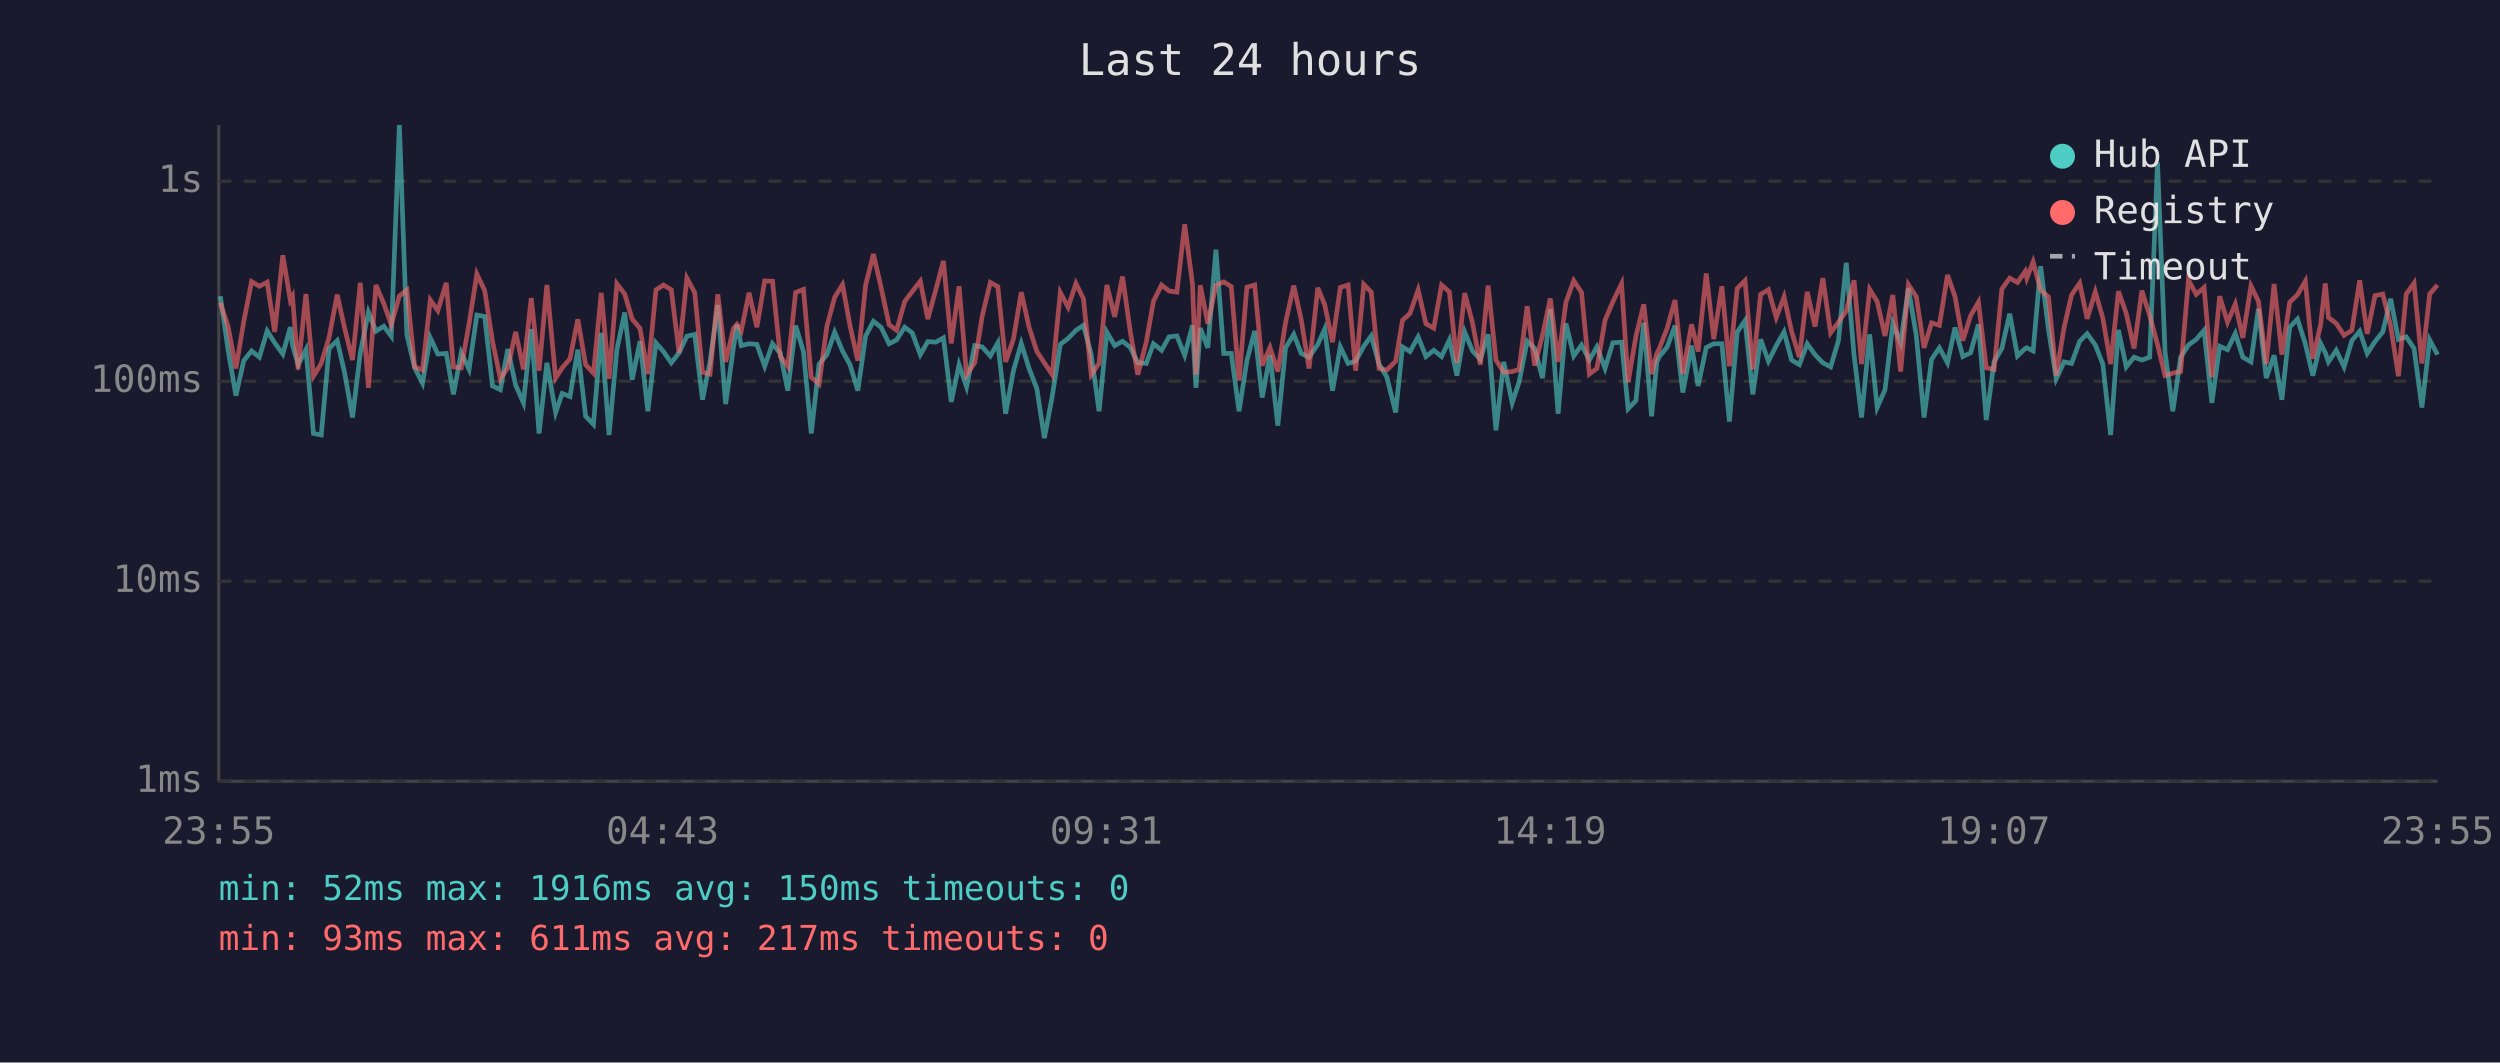
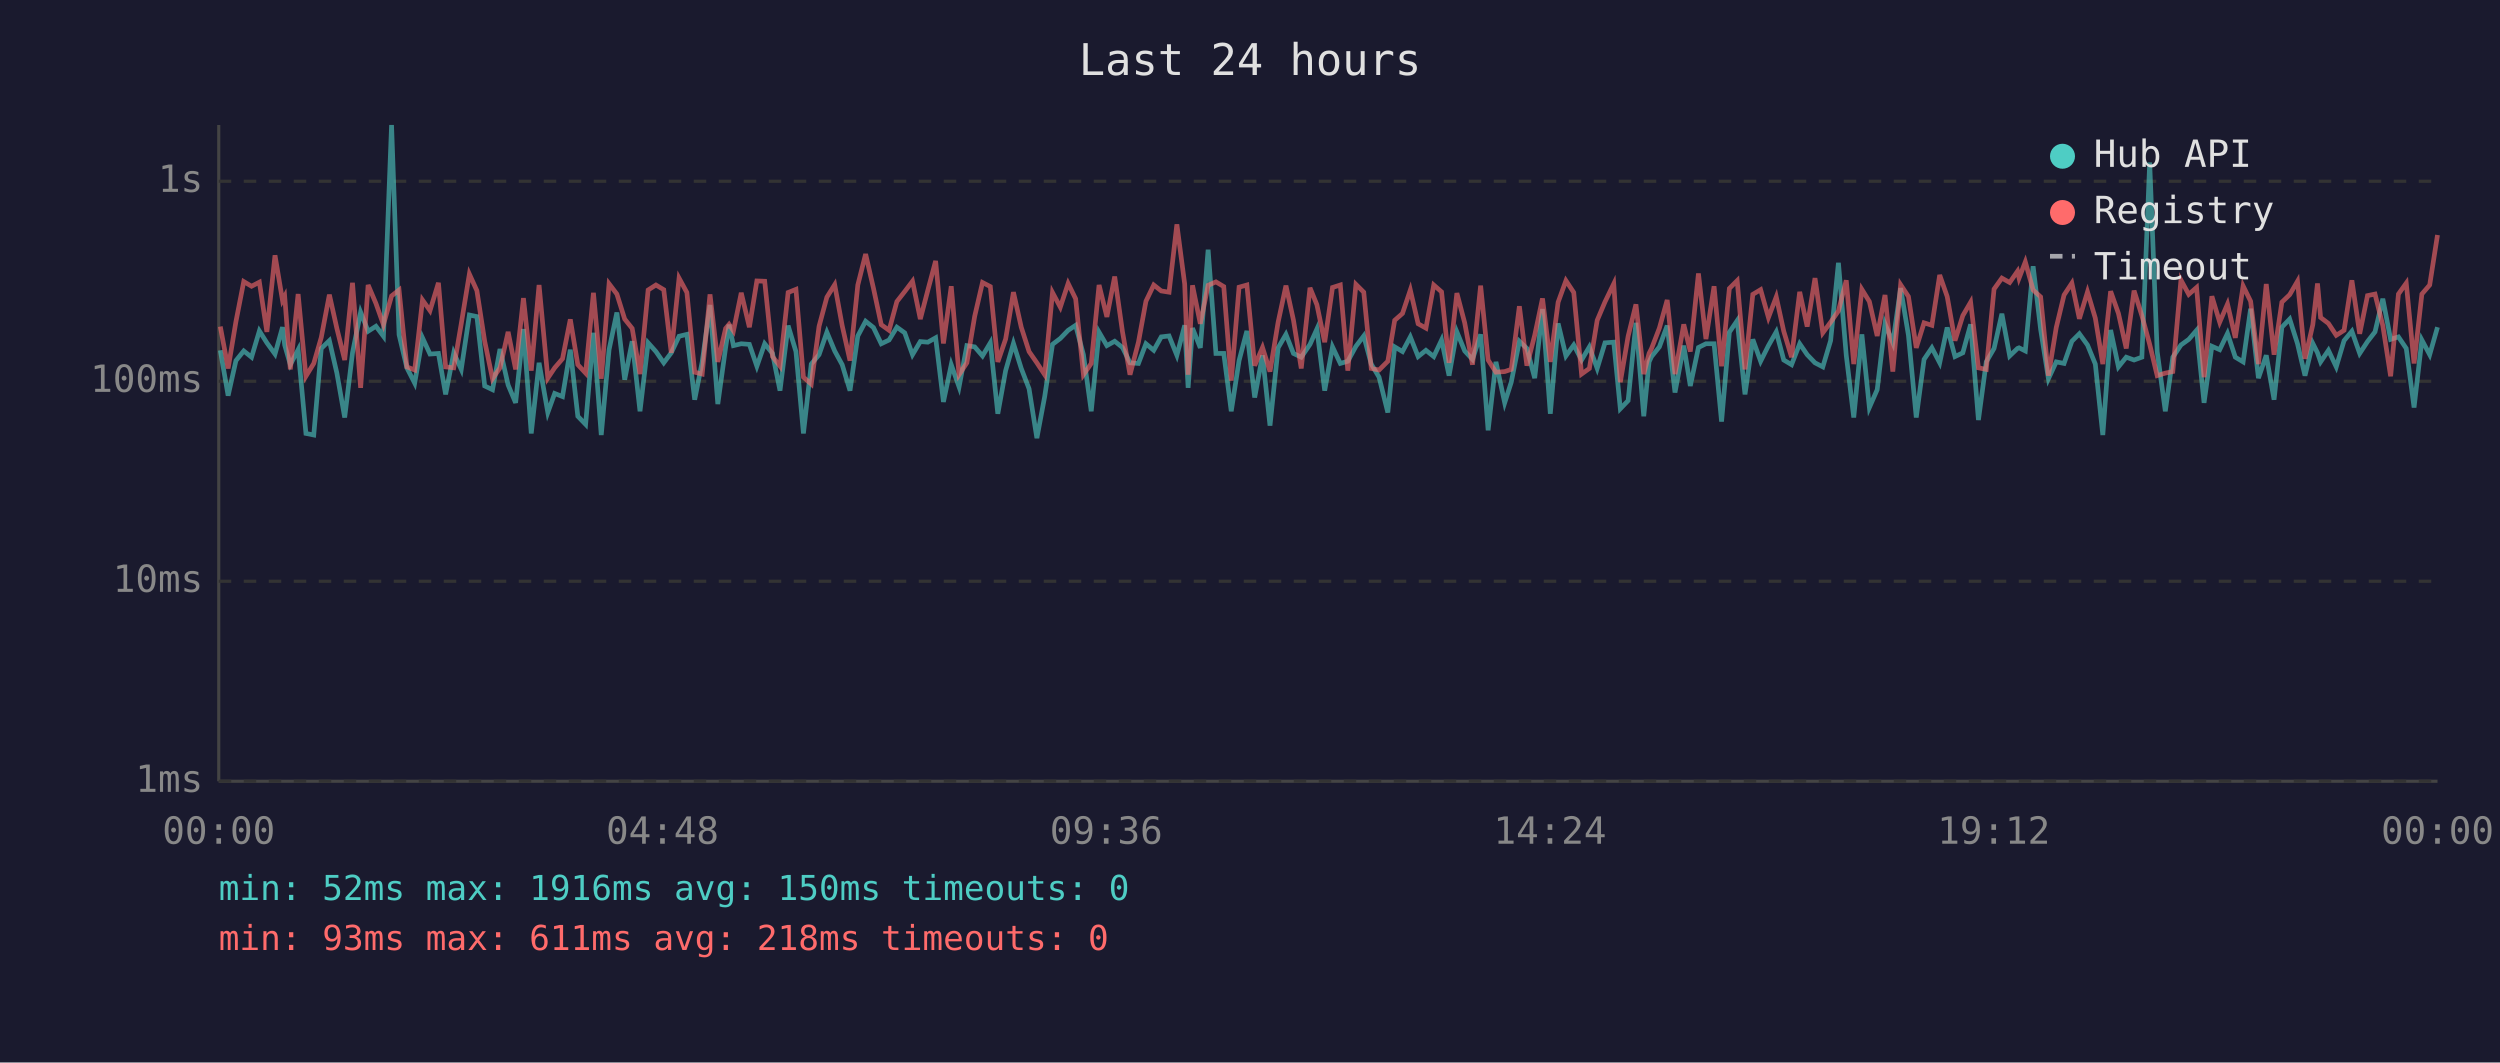
<svg xmlns="http://www.w3.org/2000/svg" viewBox="0 0 800 340" font-family="monospace" font-size="12">
  <rect width="800" height="340" fill="#1a1a2e" />
  <text x="400" y="24" fill="#e0e0e0" font-size="14" text-anchor="middle">Last 24 hours</text>
  <line x1="70" y1="40" x2="70" y2="250" stroke="#444" stroke-width="1" />
  <line x1="70" y1="250" x2="780" y2="250" stroke="#444" stroke-width="1" />
  <line x1="70" y1="250" x2="780" y2="250" stroke="#333" stroke-width="1" stroke-dasharray="4" />
  <text x="65" y="250" fill="#888" text-anchor="end" dominant-baseline="middle">1ms</text>
  <line x1="70" y1="186" x2="780" y2="186" stroke="#333" stroke-width="1" stroke-dasharray="4" />
  <text x="65" y="186" fill="#888" text-anchor="end" dominant-baseline="middle">10ms</text>
  <line x1="70" y1="122" x2="780" y2="122" stroke="#333" stroke-width="1" stroke-dasharray="4" />
  <text x="65" y="122" fill="#888" text-anchor="end" dominant-baseline="middle">100ms</text>
  <line x1="70" y1="58" x2="780" y2="58" stroke="#333" stroke-width="1" stroke-dasharray="4" />
  <text x="65" y="58" fill="#888" text-anchor="end" dominant-baseline="middle">1s</text>
-   <text x="70" y="270" fill="#888" text-anchor="middle">23:55</text>
-   <text x="212" y="270" fill="#888" text-anchor="middle">04:43</text>
-   <text x="354" y="270" fill="#888" text-anchor="middle">09:31</text>
-   <text x="496" y="270" fill="#888" text-anchor="middle">14:19</text>
-   <text x="638" y="270" fill="#888" text-anchor="middle">19:07</text>
-   <text x="780" y="270" fill="#888" text-anchor="middle">23:55</text>
-   <polyline points="70.5,94.8 73.0,112.1 75.5,126.6 78.0,115.4 80.5,112.3 83.0,114.3 85.5,105.9 87.9,109.7 90.5,113.3 92.9,104.7 93.6,110.4 95.4,116.7 97.9,111.9 100.3,138.7 102.8,139.2 105.3,111.5 107.9,109.0 110.3,119.4 112.8,133.6 115.3,112.9 117.9,99.9 120.3,106.0 122.8,104.4 125.2,107.6 127.8,40.0 130.2,107.1 132.7,117.7 135.2,122.6 137.7,108.1 140.1,113.3 142.8,113.1 145.1,126.2 147.6,112.9 150.1,118.2 152.6,100.8 155.1,101.3 157.6,123.5 160.1,124.7 162.5,111.7 165.0,123.2 167.5,128.9 170.0,105.3 172.5,138.7 175.0,116.1 177.8,132.0 179.9,125.9 182.4,126.9 184.9,111.9 187.4,133.2 189.9,135.8 192.4,106.5 194.9,139.2 197.4,111.9 199.9,100.0 202.3,121.5 204.8,109.2 207.3,131.6 209.9,109.7 212.3,112.5 214.8,116.1 217.3,112.9 219.8,107.6 222.3,107.0 224.8,127.9 227.2,115.8 229.7,97.6 232.2,129.3 234.7,111.2 235.8,103.9 237.2,110.6 239.7,110.0 242.2,110.2 244.7,117.2 247.2,110.0 249.7,113.1 252.1,125.0 254.6,104.2 257.1,112.5 259.6,138.7 262.1,116.5 264.6,113.5 267.1,106.3 269.6,112.3 272.0,116.7 274.5,125.0 277.0,107.5 279.5,102.8 282.0,104.8 284.5,110.0 286.9,108.8 289.5,104.7 291.9,106.5 294.5,113.5 296.9,109.3 299.4,109.5 301.9,108.1 304.4,128.6 306.9,116.7 309.3,123.8 311.9,110.6 314.3,111.0 316.9,113.9 319.3,109.7 321.8,132.4 324.3,118.6 326.8,109.9 329.3,117.9 331.8,124.4 334.2,140.2 336.7,126.9 339.3,110.2 341.8,108.3 344.3,105.7 346.7,104.1 349.2,113.5 351.7,131.6 354.2,106.3 356.7,110.6 359.2,109.2 361.7,111.2 364.1,116.1 366.8,116.3 369.1,110.0 371.7,112.1 374.1,107.8 376.6,107.5 379.1,113.7 381.6,104.1 382.7,124.1 384.1,105.0 386.5,111.3 389.1,79.9 391.6,113.1 394.0,113.1 396.5,131.6 399.0,115.4 401.5,105.9 403.9,127.2 406.4,113.7 408.9,136.2 411.4,111.3 414.0,107.0 416.4,113.1 418.9,114.3 421.7,110.2 423.9,105.3 426.4,125.0 428.9,111.0 431.4,116.3 433.8,115.6 436.4,110.8 438.8,107.5 441.3,116.5 443.8,120.7 446.6,132.0 448.8,111.0 451.2,112.5 453.8,107.8 456.3,114.1 458.8,112.1 461.3,114.1 463.8,108.8 466.2,120.2 468.7,106.2 471.2,112.3 473.7,115.0 476.2,107.0 478.7,137.7 481.2,115.8 483.9,128.9 486.1,122.3 488.7,109.2 491.1,111.5 493.6,121.0 496.1,98.9 498.6,132.4 501.1,103.5 503.6,113.9 506.1,110.4 508.6,115.2 511.0,111.0 513.6,117.9 516.1,109.7 518.9,109.5 521.0,130.8 523.5,128.2 526.0,103.3 528.5,133.2 530.2,115.8 531.0,114.1 533.5,111.0 536.0,104.2 538.5,125.6 541.3,110.6 543.4,123.5 546.0,111.2 548.4,110.0 551.0,110.0 553.4,134.9 555.9,106.3 558.4,102.6 560.9,126.2 563.4,108.6 565.9,115.6 568.4,110.6 570.9,106.2 573.3,115.2 575.8,116.7 578.3,110.0 580.8,113.5 583.3,116.1 585.8,117.4 588.3,109.0 590.8,84.1 593.3,113.7 595.7,133.6 598.3,107.0 600.7,130.4 603.2,124.7 605.7,103.6 608.2,109.7 610.7,92.2 613.2,107.3 615.7,133.6 618.1,115.0 620.6,111.3 623.2,116.1 625.6,104.8 628.1,114.1 630.6,112.9 633.1,103.8 635.6,134.4 638.1,115.8 640.6,111.5 643.1,100.4 645.6,113.9 648.1,111.5 648.6,111.3 650.6,112.3 653.0,85.2 655.5,105.4 658.0,121.2 660.5,115.8 662.9,116.3 665.5,109.2 667.9,106.8 670.5,110.4 672.9,116.5 675.4,139.2 677.9,105.6 680.4,117.4 682.9,114.3 685.4,115.2 687.9,114.3 690.4,52.0 692.8,112.5 695.3,131.6 697.8,114.3 700.3,110.4 702.8,108.6 705.3,105.7 707.8,128.9 710.3,110.8 712.8,111.9 715.3,106.7 717.7,114.3 720.3,115.8 722.7,98.8 725.2,121.0 727.7,113.7 730.2,127.9 732.7,104.7 735.2,102.1 737.7,110.0 740.1,120.2 742.6,109.9 744.1,112.9 745.1,115.8 747.6,112.1 750.1,117.4 752.6,109.0 755.1,106.0 757.5,113.1 760.0,109.3 762.5,106.2 765.0,95.6 767.5,108.6 770.0,107.8 772.5,111.5 775.0,130.4 777.5,108.8 780.0,113.5" fill="none" stroke="#4ecdc4" stroke-width="1.5" opacity="0.6" />
-   <polyline points="70.5,96.9 73.0,104.5 75.5,117.9 78.0,102.9 80.5,90.1 83.0,91.6 85.5,90.3 87.9,106.2 90.5,81.7 92.9,96.1 93.6,94.8 95.4,118.2 97.9,94.1 100.3,120.4 102.8,116.3 105.3,108.0 107.9,94.3 110.3,105.1 112.8,115.2 115.3,90.5 117.9,124.1 120.3,91.2 122.8,97.1 125.2,103.9 127.8,94.7 130.2,92.8 132.7,117.4 135.2,118.4 137.7,96.0 140.1,99.4 142.8,90.5 145.1,117.4 147.6,117.7 150.1,103.6 152.6,87.7 155.1,93.0 157.6,109.2 160.1,121.2 162.5,117.7 165.0,106.2 167.5,118.2 170.0,95.4 172.5,118.6 175.0,91.2 177.8,121.0 179.9,117.7 182.4,114.8 184.9,102.2 187.4,116.7 189.9,119.4 192.4,93.7 194.9,121.2 197.4,90.8 199.9,94.1 202.3,102.1 204.8,105.1 207.3,119.7 209.9,92.8 212.3,91.2 214.8,92.7 217.3,112.9 219.8,89.0 222.3,93.6 224.8,119.1 227.2,119.7 229.7,94.2 232.2,115.8 234.7,105.1 235.8,103.8 237.2,105.9 239.7,93.7 242.2,104.7 244.7,89.9 247.2,90.0 249.7,114.1 252.1,117.2 254.6,93.6 257.1,92.6 259.6,120.7 262.1,122.9 264.6,104.4 267.1,95.1 269.6,91.1 272.0,104.2 274.5,115.4 277.0,91.2 279.5,81.3 282.0,92.2 284.5,103.9 286.9,105.7 289.5,96.5 291.9,93.3 294.5,90.0 296.9,102.1 299.4,92.9 301.9,83.5 304.4,109.9 306.9,91.6 309.3,119.9 311.9,116.1 314.3,101.2 316.9,90.4 319.3,91.7 321.8,115.8 324.3,108.5 326.8,93.5 329.3,104.7 331.8,112.5 334.2,116.1 336.7,119.9 339.3,93.6 341.8,98.3 344.3,90.7 346.7,95.6 349.2,119.9 351.7,116.3 354.2,91.2 356.7,101.4 359.2,88.5 361.7,106.2 364.1,119.9 366.8,109.5 369.1,96.4 371.7,91.2 374.1,93.1 376.6,93.5 379.1,71.8 381.6,90.9 382.7,119.9 384.1,91.3 386.5,103.6 389.1,91.3 391.6,90.2 394.0,91.7 396.5,121.8 399.0,91.9 401.5,91.2 403.9,117.0 406.4,111.2 408.9,118.9 411.4,103.1 414.0,91.4 416.4,102.4 418.9,117.9 421.7,92.1 423.9,97.5 426.4,109.5 428.9,92.0 431.4,91.2 433.8,118.6 436.4,91.0 438.8,93.5 441.3,117.9 443.8,118.4 446.6,115.6 448.8,102.5 451.2,100.3 453.8,92.8 456.3,103.6 458.8,105.0 461.3,91.2 463.8,93.4 466.2,116.1 468.7,93.8 471.2,103.3 473.7,116.7 476.2,91.4 478.7,115.2 481.2,119.1 483.9,118.9 486.1,118.2 488.7,98.0 491.1,117.0 493.6,107.3 496.1,95.5 498.6,115.8 501.1,96.7 503.6,89.8 506.1,93.6 508.6,119.7 511.0,117.9 513.6,102.5 516.1,96.6 518.9,90.8 521.0,122.3 523.5,107.6 526.0,97.4 528.5,119.7 530.2,113.1 531.0,111.5 533.5,105.0 536.0,96.0 538.5,119.7 541.3,103.8 543.4,112.5 546.0,87.5 548.4,108.5 551.0,91.6 553.4,117.2 555.9,92.3 558.4,89.8 560.9,118.2 563.4,94.2 565.9,92.7 568.4,101.6 570.9,95.0 573.3,106.0 575.8,114.3 578.3,93.4 580.8,104.5 583.3,89.0 585.8,106.5 588.3,103.1 590.8,99.5 593.3,89.7 595.7,116.5 598.3,92.6 600.7,96.5 603.2,107.5 605.7,94.4 608.2,118.9 610.7,91.1 613.2,94.9 615.7,111.3 618.1,103.3 620.6,104.1 623.2,88.0 625.6,94.9 628.1,109.0 630.6,101.0 633.1,96.7 635.6,117.7 638.1,118.2 640.6,92.5 643.1,89.0 645.6,90.4 648.1,86.8 648.6,89.0 650.6,83.8 653.0,92.8 655.5,95.0 658.0,120.2 660.5,104.8 662.9,94.4 665.5,90.6 667.9,102.0 670.5,93.4 672.9,101.8 675.4,116.5 677.9,93.2 680.4,100.3 682.9,111.5 685.4,93.0 687.9,101.0 690.4,110.2 692.8,120.2 695.3,119.4 697.8,118.9 700.3,89.6 702.8,94.2 705.3,92.0 707.8,120.7 710.3,94.8 712.8,103.1 715.3,97.3 717.7,108.1 720.3,91.5 722.7,96.4 725.2,116.5 727.7,90.9 730.2,113.5 732.7,96.7 735.2,94.3 737.7,90.0 740.1,114.8 742.6,103.9 744.1,90.7 745.1,101.6 747.6,103.5 750.1,107.3 752.6,105.7 755.1,89.7 757.5,106.8 760.0,94.6 762.5,94.1 765.0,104.2 767.5,120.4 770.0,94.1 772.5,90.6 775.0,116.3 777.5,94.1 780.0,91.2" fill="none" stroke="#ff6b6b" stroke-width="1.5" opacity="0.6" />
+   <text x="70" y="270" fill="#888" text-anchor="middle">00:00</text>
+   <text x="212" y="270" fill="#888" text-anchor="middle">04:48</text>
+   <text x="354" y="270" fill="#888" text-anchor="middle">09:36</text>
+   <text x="496" y="270" fill="#888" text-anchor="middle">14:24</text>
+   <text x="638" y="270" fill="#888" text-anchor="middle">19:12</text>
+   <text x="780" y="270" fill="#888" text-anchor="middle">00:00</text>
+   <polyline points="70.5,112.1 73.0,126.6 75.5,115.4 78.0,112.3 80.5,114.3 83.0,105.9 85.4,109.7 88.0,113.3 90.4,104.7 91.1,110.4 92.9,116.7 95.4,111.9 97.9,138.7 100.4,139.2 102.8,111.5 105.4,109.0 107.8,119.4 110.3,133.6 112.8,112.9 115.4,99.9 117.8,106.0 120.3,104.4 122.7,107.6 125.3,40.0 127.7,107.1 130.2,117.7 132.7,122.6 135.2,108.1 137.6,113.3 140.3,113.1 142.6,126.2 145.2,112.9 147.6,118.2 150.2,100.8 152.6,101.3 155.1,123.5 157.6,124.7 160.0,111.7 162.6,123.2 165.0,128.9 167.5,105.3 170.0,138.7 172.5,116.1 175.3,132.0 177.5,125.9 180.0,126.9 182.5,111.9 184.9,133.2 187.4,135.8 189.9,106.5 192.4,139.2 194.9,111.9 197.4,100.0 199.9,121.5 202.3,109.2 204.8,131.6 207.4,109.7 209.9,112.5 212.4,116.1 214.8,112.9 217.3,107.6 219.8,107.0 222.3,127.9 224.7,115.8 227.2,97.6 229.7,129.3 232.2,111.2 233.3,103.9 234.7,110.6 237.2,110.0 239.8,110.2 242.2,117.2 244.7,110.0 247.2,113.1 249.6,125.0 252.2,104.2 254.7,112.5 257.1,138.7 259.6,116.5 262.1,113.5 264.6,106.3 267.1,112.3 269.5,116.7 272.0,125.0 274.5,107.5 277.0,102.8 279.5,104.8 282.0,110.0 284.5,108.8 287.0,104.7 289.5,106.5 292.0,113.5 294.5,109.3 296.9,109.5 299.4,108.1 301.9,128.6 304.4,116.7 306.9,123.8 309.4,110.6 311.9,111.0 314.4,113.9 316.9,109.7 319.3,132.4 321.8,118.6 324.3,109.9 326.8,117.9 329.3,124.4 331.8,140.2 334.3,126.9 336.8,110.2 339.3,108.3 341.8,105.7 344.2,104.1 346.7,113.5 349.2,131.6 351.7,106.3 354.2,110.6 356.7,109.2 359.2,111.2 361.6,116.1 364.3,116.3 366.7,110.0 369.2,112.1 371.6,107.8 374.1,107.5 376.6,113.7 379.1,104.1 380.2,124.1 381.6,105.0 384.1,111.3 386.6,79.9 389.1,113.1 391.6,113.1 394.0,131.6 396.5,115.4 399.0,105.9 401.5,127.2 404.0,113.7 406.4,136.2 409.0,111.3 411.5,107.0 413.9,113.1 416.4,114.3 419.2,110.2 421.4,105.3 423.9,125.0 426.4,111.0 428.9,116.3 431.3,115.6 433.9,110.8 436.4,107.5 438.8,116.5 441.3,120.7 444.1,132.0 446.3,111.0 448.8,112.5 451.3,107.8 453.8,114.1 456.3,112.1 458.8,114.1 461.3,108.8 463.7,120.2 466.2,106.2 468.7,112.3 471.2,115.0 473.8,107.0 476.2,137.7 478.7,115.8 481.5,128.9 483.6,122.3 486.2,109.2 488.6,111.5 491.1,121.0 493.6,98.9 496.1,132.4 498.6,103.5 501.1,113.9 503.6,110.4 506.1,115.2 508.6,111.0 511.1,117.9 513.6,109.7 516.4,109.5 518.5,130.8 521.0,128.2 523.5,103.3 526.0,133.2 527.7,115.8 528.5,114.1 531.0,111.0 533.5,104.2 536.0,125.6 538.8,110.6 540.9,123.5 543.5,111.2 545.9,110.0 548.5,110.0 550.9,134.9 553.4,106.3 555.9,102.6 558.4,126.2 560.9,108.6 563.4,115.6 565.9,110.6 568.4,106.2 570.8,115.2 573.3,116.7 575.9,110.0 578.3,113.5 580.8,116.1 583.3,117.4 585.8,109.0 588.3,84.1 590.8,113.7 593.2,133.6 595.8,107.0 598.2,130.4 600.7,124.7 603.2,103.6 605.7,109.7 608.2,92.2 610.7,107.3 613.2,133.6 615.7,115.0 618.2,111.3 620.7,116.1 623.1,104.8 625.6,114.1 628.1,112.9 630.6,103.8 633.1,134.4 635.6,115.8 638.1,111.5 640.6,100.4 643.1,113.9 645.6,111.5 646.1,111.3 648.1,112.3 650.6,85.2 653.0,105.4 655.5,121.2 658.0,115.8 660.5,116.3 663.0,109.2 665.4,106.8 668.0,110.4 670.5,116.5 672.9,139.2 675.4,105.6 677.9,117.4 680.4,114.3 682.9,115.2 685.4,114.3 687.9,52.0 690.3,112.5 692.9,131.6 695.3,114.3 697.9,110.4 700.4,108.6 702.9,105.7 705.3,128.9 707.8,110.8 710.3,111.9 712.8,106.7 715.3,114.3 717.8,115.8 720.2,98.8 722.7,121.0 725.2,113.7 727.7,127.9 730.2,104.7 732.7,102.1 735.2,110.0 737.6,120.2 740.1,109.9 741.6,112.9 742.6,115.8 745.1,112.1 747.6,117.4 750.1,109.0 752.6,106.0 755.1,113.1 757.6,109.3 760.0,106.2 762.5,95.6 765.0,108.6 767.5,107.8 770.0,111.5 772.5,130.4 775.0,108.8 777.5,113.5 780.0,104.7" fill="none" stroke="#4ecdc4" stroke-width="1.5" opacity="0.6" />
+   <polyline points="70.5,104.5 73.0,117.9 75.5,102.9 78.0,90.1 80.5,91.6 83.0,90.3 85.4,106.2 88.0,81.7 90.4,96.1 91.1,94.8 92.9,118.2 95.4,94.1 97.9,120.4 100.4,116.3 102.8,108.0 105.4,94.3 107.8,105.1 110.3,115.2 112.8,90.5 115.4,124.1 117.8,91.2 120.3,97.1 122.7,103.9 125.3,94.7 127.7,92.8 130.2,117.4 132.7,118.4 135.2,96.0 137.6,99.4 140.3,90.5 142.6,117.4 145.2,117.7 147.6,103.6 150.2,87.7 152.6,93.0 155.1,109.2 157.6,121.2 160.0,117.7 162.6,106.2 165.0,118.2 167.5,95.4 170.0,118.6 172.5,91.2 175.3,121.0 177.5,117.7 180.0,114.8 182.5,102.2 184.9,116.7 187.4,119.4 189.9,93.7 192.4,121.2 194.9,90.8 197.4,94.1 199.9,102.1 202.3,105.1 204.8,119.7 207.4,92.8 209.9,91.2 212.4,92.7 214.8,112.9 217.3,89.0 219.8,93.6 222.3,119.1 224.7,119.7 227.2,94.2 229.7,115.8 232.2,105.1 233.3,103.8 234.7,105.9 237.2,93.7 239.8,104.7 242.2,89.9 244.7,90.0 247.2,114.1 249.6,117.2 252.2,93.6 254.7,92.6 257.1,120.7 259.6,122.9 262.1,104.4 264.6,95.1 267.1,91.1 269.5,104.2 272.0,115.4 274.5,91.2 277.0,81.3 279.5,92.2 282.0,103.9 284.5,105.7 287.0,96.5 289.5,93.3 292.0,90.0 294.5,102.1 296.9,92.9 299.4,83.5 301.9,109.9 304.4,91.6 306.9,119.9 309.4,116.1 311.9,101.2 314.4,90.4 316.9,91.7 319.3,115.8 321.8,108.5 324.3,93.5 326.8,104.7 329.3,112.5 331.8,116.1 334.3,119.9 336.8,93.6 339.3,98.3 341.8,90.7 344.2,95.6 346.7,119.9 349.2,116.3 351.7,91.2 354.2,101.4 356.7,88.5 359.2,106.2 361.6,119.9 364.3,109.5 366.7,96.4 369.2,91.2 371.6,93.1 374.1,93.5 376.6,71.8 379.1,90.9 380.2,119.9 381.6,91.3 384.1,103.6 386.6,91.3 389.1,90.2 391.6,91.7 394.0,121.8 396.5,91.9 399.0,91.2 401.5,117.0 404.0,111.2 406.4,118.9 409.0,103.1 411.5,91.4 413.9,102.4 416.4,117.9 419.2,92.1 421.4,97.5 423.9,109.5 426.4,92.0 428.9,91.2 431.3,118.6 433.9,91.0 436.4,93.5 438.8,117.9 441.3,118.4 444.1,115.6 446.3,102.5 448.8,100.3 451.3,92.8 453.8,103.6 456.3,105.0 458.8,91.2 461.3,93.4 463.7,116.1 466.2,93.8 468.7,103.3 471.2,116.7 473.8,91.4 476.2,115.2 478.7,119.1 481.5,118.9 483.6,118.2 486.2,98.0 488.6,117.0 491.1,107.3 493.6,95.5 496.1,115.8 498.6,96.7 501.1,89.8 503.6,93.6 506.1,119.7 508.6,117.9 511.1,102.5 513.6,96.6 516.4,90.8 518.5,122.3 521.0,107.6 523.5,97.4 526.0,119.7 527.7,113.1 528.5,111.5 531.0,105.0 533.5,96.0 536.0,119.7 538.8,103.8 540.9,112.5 543.5,87.5 545.9,108.5 548.5,91.6 550.9,117.2 553.4,92.3 555.9,89.8 558.4,118.2 560.9,94.2 563.4,92.7 565.9,101.6 568.4,95.0 570.8,106.0 573.3,114.3 575.9,93.4 578.3,104.5 580.8,89.0 583.3,106.5 585.8,103.1 588.3,99.5 590.8,89.7 593.2,116.5 595.8,92.6 598.2,96.5 600.7,107.5 603.2,94.4 605.7,118.9 608.2,91.1 610.7,94.9 613.2,111.3 615.7,103.3 618.2,104.1 620.7,88.0 623.1,94.9 625.6,109.0 628.1,101.0 630.6,96.7 633.1,117.7 635.6,118.2 638.1,92.5 640.6,89.0 643.1,90.4 645.6,86.8 646.1,89.0 648.1,83.8 650.6,92.8 653.0,95.0 655.5,120.2 658.0,104.8 660.5,94.4 663.0,90.6 665.4,102.0 668.0,93.4 670.5,101.8 672.9,116.5 675.4,93.2 677.9,100.3 680.4,111.5 682.9,93.0 685.4,101.0 687.9,110.2 690.3,120.2 692.9,119.4 695.3,118.9 697.9,89.6 700.4,94.2 702.9,92.0 705.3,120.7 707.8,94.8 710.3,103.1 712.8,97.3 715.3,108.1 717.8,91.5 720.2,96.4 722.7,116.5 725.2,90.9 727.7,113.5 730.2,96.7 732.7,94.3 735.2,90.0 737.6,114.8 740.1,103.9 741.6,90.7 742.6,101.6 745.1,103.5 747.6,107.3 750.1,105.7 752.6,89.7 755.1,106.8 757.6,94.6 760.0,94.1 762.5,104.2 765.0,120.4 767.5,94.1 770.0,90.6 772.5,116.3 775.0,94.1 777.5,91.2 780.0,75.2" fill="none" stroke="#ff6b6b" stroke-width="1.5" opacity="0.6" />
  <circle cx="660" cy="50" r="4" fill="#4ecdc4" />
  <text x="670" y="50" fill="#e0e0e0" dominant-baseline="middle">Hub API</text>
  <circle cx="660" cy="68" r="4" fill="#ff6b6b" />
  <text x="670" y="68" fill="#e0e0e0" dominant-baseline="middle">Registry</text>
  <line x1="656" y1="82" x2="664" y2="82" stroke="#e0e0e0" stroke-width="1.5" stroke-dasharray="4,3" opacity="0.7" />
  <text x="670" y="86" fill="#e0e0e0" dominant-baseline="middle">Timeout</text>
  <text x="70" y="288" fill="#4ecdc4" font-size="11">min: 52ms  max: 1916ms  avg: 150ms  timeouts: 0</text>
-   <text x="70" y="304" fill="#ff6b6b" font-size="11">min: 93ms  max: 611ms  avg: 217ms  timeouts: 0</text>
+   <text x="70" y="304" fill="#ff6b6b" font-size="11">min: 93ms  max: 611ms  avg: 218ms  timeouts: 0</text>
</svg>
